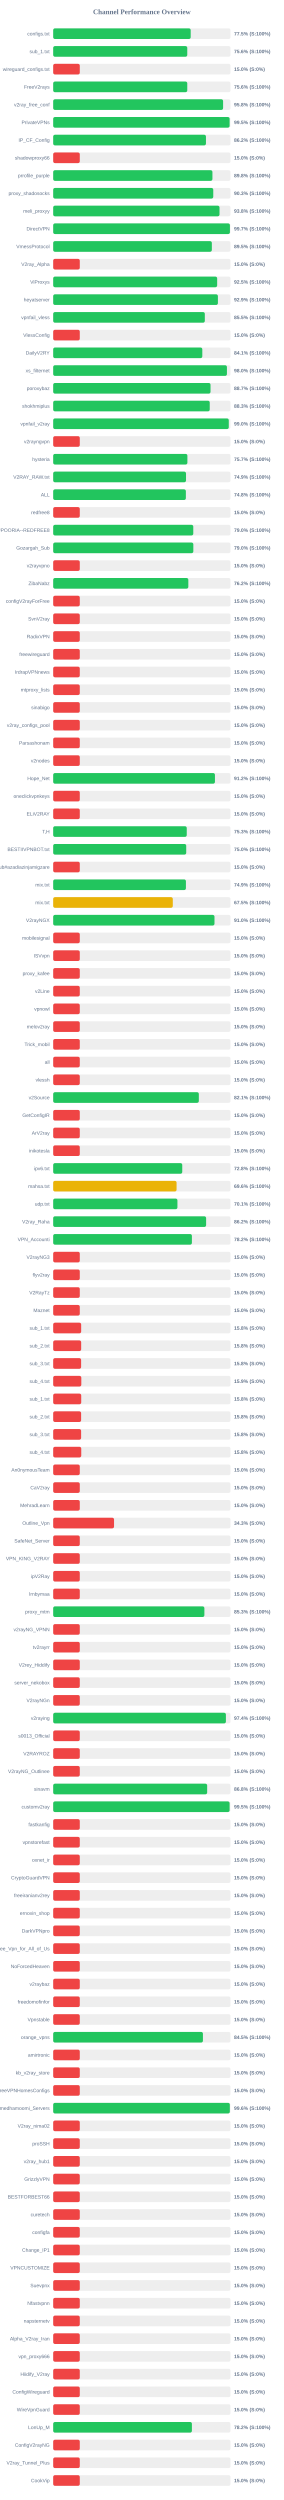
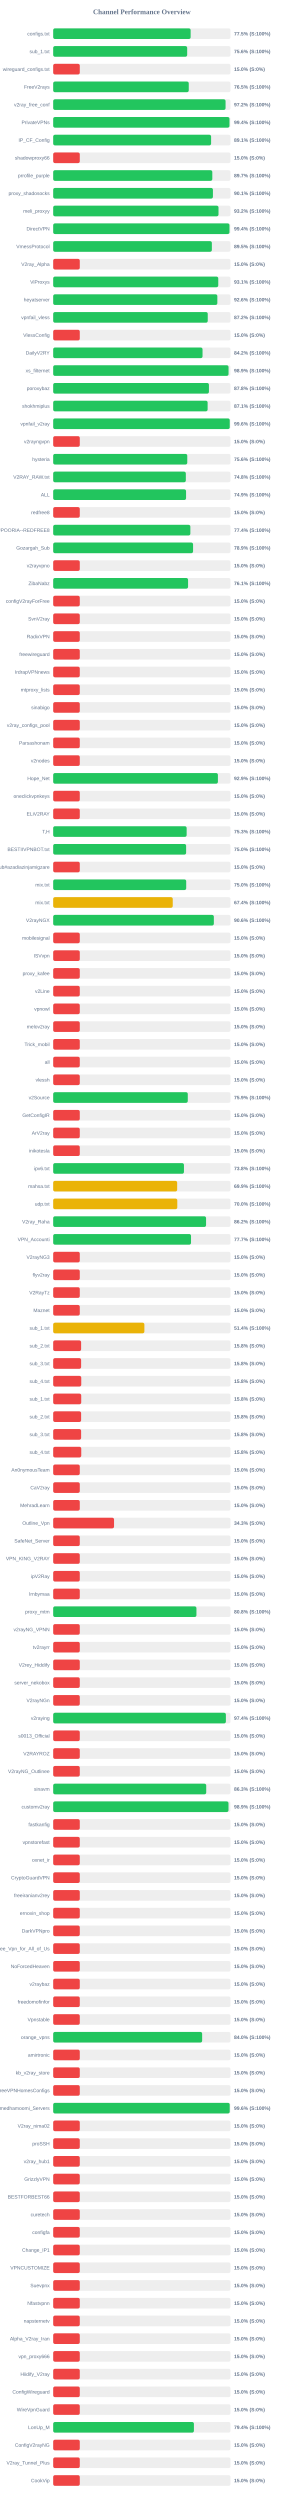
<svg xmlns="http://www.w3.org/2000/svg" width="800" height="7050" version="1.1">
  <style>
        .row { font: 14px Arial; fill: #64748b; }
        .score { font: bold 14px Arial; fill: #64748b; }
    </style>
  <text x="400" y="40" text-anchor="middle" font-size="20px" font-weight="bold" fill="#64748b">Channel Performance Overview</text>
  <rect x="150" y="80" width="500" height="30" fill="#eee" rx="5" />
-   <rect x="150" y="80" width="387.75" height="30" fill="#22c55e" rx="5" />
+   <rect x="150" y="80" width="387.6" height="30" fill="#22c55e" rx="5" />
  <text x="140" y="100" text-anchor="end" class="row">configs.txt</text>
  <text x="660" y="100" text-anchor="start" class="score">77.5% (S:100%)</text>
  <rect x="150" y="130" width="500" height="30" fill="#eee" rx="5" />
-   <rect x="150" y="130" width="378.1" height="30" fill="#22c55e" rx="5" />
+   <rect x="150" y="130" width="377.85" height="30" fill="#22c55e" rx="5" />
  <text x="140" y="150" text-anchor="end" class="row">sub_1.txt</text>
  <text x="660" y="150" text-anchor="start" class="score">75.6% (S:100%)</text>
  <rect x="150" y="180" width="500" height="30" fill="#eee" rx="5" />
  <rect x="150" y="180" width="75.0" height="30" fill="#ef4444" rx="5" />
  <text x="140" y="200" text-anchor="end" class="row">wireguard_configs.txt</text>
  <text x="660" y="200" text-anchor="start" class="score">15.0% (S:0%)</text>
  <rect x="150" y="230" width="500" height="30" fill="#eee" rx="5" />
-   <rect x="150" y="230" width="378.1" height="30" fill="#22c55e" rx="5" />
+   <rect x="150" y="230" width="382.3" height="30" fill="#22c55e" rx="5" />
  <text x="140" y="250" text-anchor="end" class="row">FreeV2rays</text>
-   <text x="660" y="250" text-anchor="start" class="score">75.6% (S:100%)</text>
+   <text x="660" y="250" text-anchor="start" class="score">76.5% (S:100%)</text>
  <rect x="150" y="280" width="500" height="30" fill="#eee" rx="5" />
-   <rect x="150" y="280" width="479.15" height="30" fill="#22c55e" rx="5" />
+   <rect x="150" y="280" width="486.1" height="30" fill="#22c55e" rx="5" />
  <text x="140" y="300" text-anchor="end" class="row">v2ray_free_conf</text>
-   <text x="660" y="300" text-anchor="start" class="score">95.8% (S:100%)</text>
+   <text x="660" y="300" text-anchor="start" class="score">97.2% (S:100%)</text>
  <rect x="150" y="330" width="500" height="30" fill="#eee" rx="5" />
-   <rect x="150" y="330" width="497.5" height="30" fill="#22c55e" rx="5" />
+   <rect x="150" y="330" width="497.1" height="30" fill="#22c55e" rx="5" />
  <text x="140" y="350" text-anchor="end" class="row">PrivateVPNs</text>
-   <text x="660" y="350" text-anchor="start" class="score">99.5% (S:100%)</text>
+   <text x="660" y="350" text-anchor="start" class="score">99.4% (S:100%)</text>
  <rect x="150" y="380" width="500" height="30" fill="#eee" rx="5" />
-   <rect x="150" y="380" width="430.8" height="30" fill="#22c55e" rx="5" />
+   <rect x="150" y="380" width="445.3" height="30" fill="#22c55e" rx="5" />
  <text x="140" y="400" text-anchor="end" class="row">IP_CF_Config</text>
-   <text x="660" y="400" text-anchor="start" class="score">86.2% (S:100%)</text>
+   <text x="660" y="400" text-anchor="start" class="score">89.1% (S:100%)</text>
  <rect x="150" y="430" width="500" height="30" fill="#eee" rx="5" />
  <rect x="150" y="430" width="75.0" height="30" fill="#ef4444" rx="5" />
  <text x="140" y="450" text-anchor="end" class="row">shadowproxy66</text>
  <text x="660" y="450" text-anchor="start" class="score">15.0% (S:0%)</text>
  <rect x="150" y="480" width="500" height="30" fill="#eee" rx="5" />
-   <rect x="150" y="480" width="449.05" height="30" fill="#22c55e" rx="5" />
+   <rect x="150" y="480" width="448.7" height="30" fill="#22c55e" rx="5" />
  <text x="140" y="500" text-anchor="end" class="row">prrofile_purple</text>
-   <text x="660" y="500" text-anchor="start" class="score">89.8% (S:100%)</text>
+   <text x="660" y="500" text-anchor="start" class="score">89.7% (S:100%)</text>
  <rect x="150" y="530" width="500" height="30" fill="#eee" rx="5" />
-   <rect x="150" y="530" width="451.4" height="30" fill="#22c55e" rx="5" />
+   <rect x="150" y="530" width="450.45" height="30" fill="#22c55e" rx="5" />
  <text x="140" y="550" text-anchor="end" class="row">proxy_shadosocks</text>
-   <text x="660" y="550" text-anchor="start" class="score">90.3% (S:100%)</text>
+   <text x="660" y="550" text-anchor="start" class="score">90.1% (S:100%)</text>
  <rect x="150" y="580" width="500" height="30" fill="#eee" rx="5" />
-   <rect x="150" y="580" width="469.05" height="30" fill="#22c55e" rx="5" />
+   <rect x="150" y="580" width="466.2" height="30" fill="#22c55e" rx="5" />
  <text x="140" y="600" text-anchor="end" class="row">meli_proxyy</text>
-   <text x="660" y="600" text-anchor="start" class="score">93.8% (S:100%)</text>
+   <text x="660" y="600" text-anchor="start" class="score">93.2% (S:100%)</text>
  <rect x="150" y="630" width="500" height="30" fill="#eee" rx="5" />
-   <rect x="150" y="630" width="498.4" height="30" fill="#22c55e" rx="5" />
+   <rect x="150" y="630" width="497.1" height="30" fill="#22c55e" rx="5" />
  <text x="140" y="650" text-anchor="end" class="row">DirectVPN</text>
-   <text x="660" y="650" text-anchor="start" class="score">99.7% (S:100%)</text>
+   <text x="660" y="650" text-anchor="start" class="score">99.4% (S:100%)</text>
  <rect x="150" y="680" width="500" height="30" fill="#eee" rx="5" />
-   <rect x="150" y="680" width="447.4" height="30" fill="#22c55e" rx="5" />
+   <rect x="150" y="680" width="447.45" height="30" fill="#22c55e" rx="5" />
  <text x="140" y="700" text-anchor="end" class="row">VmessProtocol</text>
  <text x="660" y="700" text-anchor="start" class="score">89.5% (S:100%)</text>
  <rect x="150" y="730" width="500" height="30" fill="#eee" rx="5" />
  <rect x="150" y="730" width="75.0" height="30" fill="#ef4444" rx="5" />
  <text x="140" y="750" text-anchor="end" class="row">V2ray_Alpha</text>
  <text x="660" y="750" text-anchor="start" class="score">15.0% (S:0%)</text>
  <rect x="150" y="780" width="500" height="30" fill="#eee" rx="5" />
-   <rect x="150" y="780" width="462.4" height="30" fill="#22c55e" rx="5" />
+   <rect x="150" y="780" width="465.5" height="30" fill="#22c55e" rx="5" />
  <text x="140" y="800" text-anchor="end" class="row">ViProxys</text>
-   <text x="660" y="800" text-anchor="start" class="score">92.5% (S:100%)</text>
+   <text x="660" y="800" text-anchor="start" class="score">93.1% (S:100%)</text>
  <rect x="150" y="830" width="500" height="30" fill="#eee" rx="5" />
-   <rect x="150" y="830" width="464.5" height="30" fill="#22c55e" rx="5" />
+   <rect x="150" y="830" width="462.9" height="30" fill="#22c55e" rx="5" />
  <text x="140" y="850" text-anchor="end" class="row">heyatserver</text>
-   <text x="660" y="850" text-anchor="start" class="score">92.9% (S:100%)</text>
+   <text x="660" y="850" text-anchor="start" class="score">92.6% (S:100%)</text>
  <rect x="150" y="880" width="500" height="30" fill="#eee" rx="5" />
-   <rect x="150" y="880" width="427.6" height="30" fill="#22c55e" rx="5" />
+   <rect x="150" y="880" width="435.85" height="30" fill="#22c55e" rx="5" />
  <text x="140" y="900" text-anchor="end" class="row">vpnfail_vless</text>
-   <text x="660" y="900" text-anchor="start" class="score">85.5% (S:100%)</text>
+   <text x="660" y="900" text-anchor="start" class="score">87.2% (S:100%)</text>
  <rect x="150" y="930" width="500" height="30" fill="#eee" rx="5" />
  <rect x="150" y="930" width="75.0" height="30" fill="#ef4444" rx="5" />
  <text x="140" y="950" text-anchor="end" class="row">VlessConfig</text>
  <text x="660" y="950" text-anchor="start" class="score">15.0% (S:0%)</text>
  <rect x="150" y="980" width="500" height="30" fill="#eee" rx="5" />
-   <rect x="150" y="980" width="420.5" height="30" fill="#22c55e" rx="5" />
+   <rect x="150" y="980" width="421.15" height="30" fill="#22c55e" rx="5" />
  <text x="140" y="1000" text-anchor="end" class="row">DailyV2RY</text>
-   <text x="660" y="1000" text-anchor="start" class="score">84.1% (S:100%)</text>
+   <text x="660" y="1000" text-anchor="start" class="score">84.2% (S:100%)</text>
  <rect x="150" y="1030" width="500" height="30" fill="#eee" rx="5" />
-   <rect x="150" y="1030" width="489.95" height="30" fill="#22c55e" rx="5" />
+   <rect x="150" y="1030" width="494.5" height="30" fill="#22c55e" rx="5" />
  <text x="140" y="1050" text-anchor="end" class="row">xs_filternet</text>
-   <text x="660" y="1050" text-anchor="start" class="score">98.0% (S:100%)</text>
+   <text x="660" y="1050" text-anchor="start" class="score">98.9% (S:100%)</text>
  <rect x="150" y="1080" width="500" height="30" fill="#eee" rx="5" />
-   <rect x="150" y="1080" width="443.7" height="30" fill="#22c55e" rx="5" />
+   <rect x="150" y="1080" width="439.2" height="30" fill="#22c55e" rx="5" />
  <text x="140" y="1100" text-anchor="end" class="row">poroxybaz</text>
-   <text x="660" y="1100" text-anchor="start" class="score">88.7% (S:100%)</text>
+   <text x="660" y="1100" text-anchor="start" class="score">87.8% (S:100%)</text>
  <rect x="150" y="1130" width="500" height="30" fill="#eee" rx="5" />
-   <rect x="150" y="1130" width="441.45" height="30" fill="#22c55e" rx="5" />
+   <rect x="150" y="1130" width="435.5" height="30" fill="#22c55e" rx="5" />
  <text x="140" y="1150" text-anchor="end" class="row">shokhmiplus</text>
-   <text x="660" y="1150" text-anchor="start" class="score">88.3% (S:100%)</text>
+   <text x="660" y="1150" text-anchor="start" class="score">87.1% (S:100%)</text>
  <rect x="150" y="1180" width="500" height="30" fill="#eee" rx="5" />
-   <rect x="150" y="1180" width="495.15" height="30" fill="#22c55e" rx="5" />
+   <rect x="150" y="1180" width="497.9" height="30" fill="#22c55e" rx="5" />
  <text x="140" y="1200" text-anchor="end" class="row">vpnfail_v2ray</text>
-   <text x="660" y="1200" text-anchor="start" class="score">99.0% (S:100%)</text>
+   <text x="660" y="1200" text-anchor="start" class="score">99.6% (S:100%)</text>
  <rect x="150" y="1230" width="500" height="30" fill="#eee" rx="5" />
  <rect x="150" y="1230" width="75.0" height="30" fill="#ef4444" rx="5" />
  <text x="140" y="1250" text-anchor="end" class="row">v2rayngvpn</text>
  <text x="660" y="1250" text-anchor="start" class="score">15.0% (S:0%)</text>
  <rect x="150" y="1280" width="500" height="30" fill="#eee" rx="5" />
-   <rect x="150" y="1280" width="378.45" height="30" fill="#22c55e" rx="5" />
+   <rect x="150" y="1280" width="378.1" height="30" fill="#22c55e" rx="5" />
  <text x="140" y="1300" text-anchor="end" class="row">hysteria</text>
-   <text x="660" y="1300" text-anchor="start" class="score">75.7% (S:100%)</text>
+   <text x="660" y="1300" text-anchor="start" class="score">75.6% (S:100%)</text>
  <rect x="150" y="1330" width="500" height="30" fill="#eee" rx="5" />
-   <rect x="150" y="1330" width="374.55" height="30" fill="#22c55e" rx="5" />
+   <rect x="150" y="1330" width="374.05" height="30" fill="#22c55e" rx="5" />
  <text x="140" y="1350" text-anchor="end" class="row">V2RAY_RAW.txt</text>
-   <text x="660" y="1350" text-anchor="start" class="score">74.9% (S:100%)</text>
+   <text x="660" y="1350" text-anchor="start" class="score">74.8% (S:100%)</text>
  <rect x="150" y="1380" width="500" height="30" fill="#eee" rx="5" />
-   <rect x="150" y="1380" width="374.15" height="30" fill="#22c55e" rx="5" />
+   <rect x="150" y="1380" width="374.7" height="30" fill="#22c55e" rx="5" />
  <text x="140" y="1400" text-anchor="end" class="row">ALL</text>
-   <text x="660" y="1400" text-anchor="start" class="score">74.8% (S:100%)</text>
+   <text x="660" y="1400" text-anchor="start" class="score">74.9% (S:100%)</text>
  <rect x="150" y="1430" width="500" height="30" fill="#eee" rx="5" />
  <rect x="150" y="1430" width="75.0" height="30" fill="#ef4444" rx="5" />
  <text x="140" y="1450" text-anchor="end" class="row">redfree8</text>
  <text x="660" y="1450" text-anchor="start" class="score">15.0% (S:0%)</text>
  <rect x="150" y="1480" width="500" height="30" fill="#eee" rx="5" />
-   <rect x="150" y="1480" width="395.05" height="30" fill="#22c55e" rx="5" />
+   <rect x="150" y="1480" width="386.8" height="30" fill="#22c55e" rx="5" />
  <text x="140" y="1500" text-anchor="end" class="row">POORIA--REDFREE8.txt#POORIA--REDFREE8</text>
-   <text x="660" y="1500" text-anchor="start" class="score">79.0% (S:100%)</text>
+   <text x="660" y="1500" text-anchor="start" class="score">77.4% (S:100%)</text>
  <rect x="150" y="1530" width="500" height="30" fill="#eee" rx="5" />
-   <rect x="150" y="1530" width="395.2" height="30" fill="#22c55e" rx="5" />
+   <rect x="150" y="1530" width="394.45" height="30" fill="#22c55e" rx="5" />
  <text x="140" y="1550" text-anchor="end" class="row">Gozargah_Sub</text>
-   <text x="660" y="1550" text-anchor="start" class="score">79.0% (S:100%)</text>
+   <text x="660" y="1550" text-anchor="start" class="score">78.9% (S:100%)</text>
  <rect x="150" y="1580" width="500" height="30" fill="#eee" rx="5" />
  <rect x="150" y="1580" width="75.0" height="30" fill="#ef4444" rx="5" />
  <text x="140" y="1600" text-anchor="end" class="row">v2rayvpno</text>
  <text x="660" y="1600" text-anchor="start" class="score">15.0% (S:0%)</text>
  <rect x="150" y="1630" width="500" height="30" fill="#eee" rx="5" />
-   <rect x="150" y="1630" width="381.1" height="30" fill="#22c55e" rx="5" />
+   <rect x="150" y="1630" width="380.35" height="30" fill="#22c55e" rx="5" />
  <text x="140" y="1650" text-anchor="end" class="row">ZibaNabz</text>
-   <text x="660" y="1650" text-anchor="start" class="score">76.2% (S:100%)</text>
+   <text x="660" y="1650" text-anchor="start" class="score">76.1% (S:100%)</text>
  <rect x="150" y="1680" width="500" height="30" fill="#eee" rx="5" />
  <rect x="150" y="1680" width="75.0" height="30" fill="#ef4444" rx="5" />
  <text x="140" y="1700" text-anchor="end" class="row">configV2rayForFree</text>
  <text x="660" y="1700" text-anchor="start" class="score">15.0% (S:0%)</text>
  <rect x="150" y="1730" width="500" height="30" fill="#eee" rx="5" />
  <rect x="150" y="1730" width="75.0" height="30" fill="#ef4444" rx="5" />
  <text x="140" y="1750" text-anchor="end" class="row">SvnV2ray</text>
  <text x="660" y="1750" text-anchor="start" class="score">15.0% (S:0%)</text>
  <rect x="150" y="1780" width="500" height="30" fill="#eee" rx="5" />
  <rect x="150" y="1780" width="75.0" height="30" fill="#ef4444" rx="5" />
  <text x="140" y="1800" text-anchor="end" class="row">RadixVPN</text>
  <text x="660" y="1800" text-anchor="start" class="score">15.0% (S:0%)</text>
  <rect x="150" y="1830" width="500" height="30" fill="#eee" rx="5" />
  <rect x="150" y="1830" width="75.0" height="30" fill="#ef4444" rx="5" />
  <text x="140" y="1850" text-anchor="end" class="row">freewireguard</text>
  <text x="660" y="1850" text-anchor="start" class="score">15.0% (S:0%)</text>
  <rect x="150" y="1880" width="500" height="30" fill="#eee" rx="5" />
  <rect x="150" y="1880" width="75.0" height="30" fill="#ef4444" rx="5" />
  <text x="140" y="1900" text-anchor="end" class="row">IrdrapVPNnews</text>
  <text x="660" y="1900" text-anchor="start" class="score">15.0% (S:0%)</text>
  <rect x="150" y="1930" width="500" height="30" fill="#eee" rx="5" />
  <rect x="150" y="1930" width="75.0" height="30" fill="#ef4444" rx="5" />
  <text x="140" y="1950" text-anchor="end" class="row">mtproxy_lists</text>
  <text x="660" y="1950" text-anchor="start" class="score">15.0% (S:0%)</text>
  <rect x="150" y="1980" width="500" height="30" fill="#eee" rx="5" />
  <rect x="150" y="1980" width="75.0" height="30" fill="#ef4444" rx="5" />
  <text x="140" y="2000" text-anchor="end" class="row">sinabigo</text>
  <text x="660" y="2000" text-anchor="start" class="score">15.0% (S:0%)</text>
  <rect x="150" y="2030" width="500" height="30" fill="#eee" rx="5" />
  <rect x="150" y="2030" width="75.0" height="30" fill="#ef4444" rx="5" />
  <text x="140" y="2050" text-anchor="end" class="row">v2ray_configs_pool</text>
  <text x="660" y="2050" text-anchor="start" class="score">15.0% (S:0%)</text>
  <rect x="150" y="2080" width="500" height="30" fill="#eee" rx="5" />
  <rect x="150" y="2080" width="75.0" height="30" fill="#ef4444" rx="5" />
  <text x="140" y="2100" text-anchor="end" class="row">Parsashonam</text>
  <text x="660" y="2100" text-anchor="start" class="score">15.0% (S:0%)</text>
  <rect x="150" y="2130" width="500" height="30" fill="#eee" rx="5" />
  <rect x="150" y="2130" width="75.0" height="30" fill="#ef4444" rx="5" />
  <text x="140" y="2150" text-anchor="end" class="row">v2nodes</text>
  <text x="660" y="2150" text-anchor="start" class="score">15.0% (S:0%)</text>
  <rect x="150" y="2180" width="500" height="30" fill="#eee" rx="5" />
-   <rect x="150" y="2180" width="456.15" height="30" fill="#22c55e" rx="5" />
+   <rect x="150" y="2180" width="464.5" height="30" fill="#22c55e" rx="5" />
  <text x="140" y="2200" text-anchor="end" class="row">Hope_Net</text>
-   <text x="660" y="2200" text-anchor="start" class="score">91.2% (S:100%)</text>
+   <text x="660" y="2200" text-anchor="start" class="score">92.9% (S:100%)</text>
  <rect x="150" y="2230" width="500" height="30" fill="#eee" rx="5" />
  <rect x="150" y="2230" width="75.0" height="30" fill="#ef4444" rx="5" />
  <text x="140" y="2250" text-anchor="end" class="row">oneclickvpnkeys</text>
  <text x="660" y="2250" text-anchor="start" class="score">15.0% (S:0%)</text>
  <rect x="150" y="2280" width="500" height="30" fill="#eee" rx="5" />
  <rect x="150" y="2280" width="75.0" height="30" fill="#ef4444" rx="5" />
  <text x="140" y="2300" text-anchor="end" class="row">ELiV2RAY</text>
  <text x="660" y="2300" text-anchor="start" class="score">15.0% (S:0%)</text>
  <rect x="150" y="2330" width="500" height="30" fill="#eee" rx="5" />
-   <rect x="150" y="2330" width="376.65" height="30" fill="#22c55e" rx="5" />
+   <rect x="150" y="2330" width="376.35" height="30" fill="#22c55e" rx="5" />
  <text x="140" y="2350" text-anchor="end" class="row">T,H</text>
  <text x="660" y="2350" text-anchor="start" class="score">75.3% (S:100%)</text>
  <rect x="150" y="2380" width="500" height="30" fill="#eee" rx="5" />
-   <rect x="150" y="2380" width="375.15" height="30" fill="#22c55e" rx="5" />
+   <rect x="150" y="2380" width="374.85" height="30" fill="#22c55e" rx="5" />
  <text x="140" y="2400" text-anchor="end" class="row">BESTIIVPNBOT.txt</text>
  <text x="660" y="2400" text-anchor="start" class="score">75.0% (S:100%)</text>
  <rect x="150" y="2430" width="500" height="30" fill="#eee" rx="5" />
  <rect x="150" y="2430" width="75.0" height="30" fill="#ef4444" rx="5" />
  <text x="140" y="2450" text-anchor="end" class="row">Sub#azadiazinjamigzare</text>
  <text x="660" y="2450" text-anchor="start" class="score">15.0% (S:0%)</text>
  <rect x="150" y="2480" width="500" height="30" fill="#eee" rx="5" />
-   <rect x="150" y="2480" width="374.3" height="30" fill="#22c55e" rx="5" />
+   <rect x="150" y="2480" width="375.1" height="30" fill="#22c55e" rx="5" />
  <text x="140" y="2500" text-anchor="end" class="row">mix.txt</text>
-   <text x="660" y="2500" text-anchor="start" class="score">74.9% (S:100%)</text>
+   <text x="660" y="2500" text-anchor="start" class="score">75.0% (S:100%)</text>
  <rect x="150" y="2530" width="500" height="30" fill="#eee" rx="5" />
-   <rect x="150" y="2530" width="337.3" height="30" fill="#eab308" rx="5" />
+   <rect x="150" y="2530" width="337.15" height="30" fill="#eab308" rx="5" />
  <text x="140" y="2550" text-anchor="end" class="row">mix.txt</text>
-   <text x="660" y="2550" text-anchor="start" class="score">67.5% (S:100%)</text>
+   <text x="660" y="2550" text-anchor="start" class="score">67.4% (S:100%)</text>
  <rect x="150" y="2580" width="500" height="30" fill="#eee" rx="5" />
-   <rect x="150" y="2580" width="454.85" height="30" fill="#22c55e" rx="5" />
+   <rect x="150" y="2580" width="453.05" height="30" fill="#22c55e" rx="5" />
  <text x="140" y="2600" text-anchor="end" class="row">V2rayNGX</text>
-   <text x="660" y="2600" text-anchor="start" class="score">91.0% (S:100%)</text>
+   <text x="660" y="2600" text-anchor="start" class="score">90.6% (S:100%)</text>
  <rect x="150" y="2630" width="500" height="30" fill="#eee" rx="5" />
  <rect x="150" y="2630" width="75.0" height="30" fill="#ef4444" rx="5" />
  <text x="140" y="2650" text-anchor="end" class="row">mobilesignal</text>
  <text x="660" y="2650" text-anchor="start" class="score">15.0% (S:0%)</text>
  <rect x="150" y="2680" width="500" height="30" fill="#eee" rx="5" />
  <rect x="150" y="2680" width="75.0" height="30" fill="#ef4444" rx="5" />
  <text x="140" y="2700" text-anchor="end" class="row">ISVvpn</text>
  <text x="660" y="2700" text-anchor="start" class="score">15.0% (S:0%)</text>
  <rect x="150" y="2730" width="500" height="30" fill="#eee" rx="5" />
  <rect x="150" y="2730" width="75.0" height="30" fill="#ef4444" rx="5" />
  <text x="140" y="2750" text-anchor="end" class="row">proxy_kafee</text>
  <text x="660" y="2750" text-anchor="start" class="score">15.0% (S:0%)</text>
  <rect x="150" y="2780" width="500" height="30" fill="#eee" rx="5" />
  <rect x="150" y="2780" width="75.0" height="30" fill="#ef4444" rx="5" />
  <text x="140" y="2800" text-anchor="end" class="row">v2Line</text>
  <text x="660" y="2800" text-anchor="start" class="score">15.0% (S:0%)</text>
  <rect x="150" y="2830" width="500" height="30" fill="#eee" rx="5" />
  <rect x="150" y="2830" width="75.0" height="30" fill="#ef4444" rx="5" />
  <text x="140" y="2850" text-anchor="end" class="row">vpnowl</text>
  <text x="660" y="2850" text-anchor="start" class="score">15.0% (S:0%)</text>
  <rect x="150" y="2880" width="500" height="30" fill="#eee" rx="5" />
  <rect x="150" y="2880" width="75.0" height="30" fill="#ef4444" rx="5" />
  <text x="140" y="2900" text-anchor="end" class="row">melov2ray</text>
  <text x="660" y="2900" text-anchor="start" class="score">15.0% (S:0%)</text>
  <rect x="150" y="2930" width="500" height="30" fill="#eee" rx="5" />
  <rect x="150" y="2930" width="75.0" height="30" fill="#ef4444" rx="5" />
  <text x="140" y="2950" text-anchor="end" class="row">Trick_mobil</text>
  <text x="660" y="2950" text-anchor="start" class="score">15.0% (S:0%)</text>
  <rect x="150" y="2980" width="500" height="30" fill="#eee" rx="5" />
  <rect x="150" y="2980" width="75.0" height="30" fill="#ef4444" rx="5" />
  <text x="140" y="3000" text-anchor="end" class="row">all</text>
  <text x="660" y="3000" text-anchor="start" class="score">15.0% (S:0%)</text>
  <rect x="150" y="3030" width="500" height="30" fill="#eee" rx="5" />
  <rect x="150" y="3030" width="75.0" height="30" fill="#ef4444" rx="5" />
  <text x="140" y="3050" text-anchor="end" class="row">vlessh</text>
  <text x="660" y="3050" text-anchor="start" class="score">15.0% (S:0%)</text>
  <rect x="150" y="3080" width="500" height="30" fill="#eee" rx="5" />
-   <rect x="150" y="3080" width="410.7" height="30" fill="#22c55e" rx="5" />
+   <rect x="150" y="3080" width="379.55" height="30" fill="#22c55e" rx="5" />
  <text x="140" y="3100" text-anchor="end" class="row">v2Source</text>
-   <text x="660" y="3100" text-anchor="start" class="score">82.1% (S:100%)</text>
+   <text x="660" y="3100" text-anchor="start" class="score">75.9% (S:100%)</text>
  <rect x="150" y="3130" width="500" height="30" fill="#eee" rx="5" />
  <rect x="150" y="3130" width="75.0" height="30" fill="#ef4444" rx="5" />
  <text x="140" y="3150" text-anchor="end" class="row">GetConfigIR</text>
  <text x="660" y="3150" text-anchor="start" class="score">15.0% (S:0%)</text>
  <rect x="150" y="3180" width="500" height="30" fill="#eee" rx="5" />
  <rect x="150" y="3180" width="75.0" height="30" fill="#ef4444" rx="5" />
  <text x="140" y="3200" text-anchor="end" class="row">ArV2ray</text>
  <text x="660" y="3200" text-anchor="start" class="score">15.0% (S:0%)</text>
  <rect x="150" y="3230" width="500" height="30" fill="#eee" rx="5" />
  <rect x="150" y="3230" width="75.0" height="30" fill="#ef4444" rx="5" />
  <text x="140" y="3250" text-anchor="end" class="row">inikotesla</text>
  <text x="660" y="3250" text-anchor="start" class="score">15.0% (S:0%)</text>
  <rect x="150" y="3280" width="500" height="30" fill="#eee" rx="5" />
-   <rect x="150" y="3280" width="363.95" height="30" fill="#22c55e" rx="5" />
+   <rect x="150" y="3280" width="368.75" height="30" fill="#22c55e" rx="5" />
  <text x="140" y="3300" text-anchor="end" class="row">ipv6.txt</text>
-   <text x="660" y="3300" text-anchor="start" class="score">72.8% (S:100%)</text>
+   <text x="660" y="3300" text-anchor="start" class="score">73.8% (S:100%)</text>
  <rect x="150" y="3330" width="500" height="30" fill="#eee" rx="5" />
-   <rect x="150" y="3330" width="347.95" height="30" fill="#eab308" rx="5" />
+   <rect x="150" y="3330" width="349.6" height="30" fill="#eab308" rx="5" />
  <text x="140" y="3350" text-anchor="end" class="row">mahsa.txt</text>
-   <text x="660" y="3350" text-anchor="start" class="score">69.6% (S:100%)</text>
+   <text x="660" y="3350" text-anchor="start" class="score">69.9% (S:100%)</text>
  <rect x="150" y="3380" width="500" height="30" fill="#eee" rx="5" />
-   <rect x="150" y="3380" width="350.35" height="30" fill="#22c55e" rx="5" />
+   <rect x="150" y="3380" width="349.95" height="30" fill="#eab308" rx="5" />
  <text x="140" y="3400" text-anchor="end" class="row">udp.txt</text>
-   <text x="660" y="3400" text-anchor="start" class="score">70.1% (S:100%)</text>
+   <text x="660" y="3400" text-anchor="start" class="score">70.0% (S:100%)</text>
  <rect x="150" y="3430" width="500" height="30" fill="#eee" rx="5" />
-   <rect x="150" y="3430" width="431.25" height="30" fill="#22c55e" rx="5" />
+   <rect x="150" y="3430" width="431.1" height="30" fill="#22c55e" rx="5" />
  <text x="140" y="3450" text-anchor="end" class="row">V2ray_Raha</text>
  <text x="660" y="3450" text-anchor="start" class="score">86.2% (S:100%)</text>
  <rect x="150" y="3480" width="500" height="30" fill="#eee" rx="5" />
-   <rect x="150" y="3480" width="391.15" height="30" fill="#22c55e" rx="5" />
+   <rect x="150" y="3480" width="388.65" height="30" fill="#22c55e" rx="5" />
  <text x="140" y="3500" text-anchor="end" class="row">VPN_Accounti</text>
-   <text x="660" y="3500" text-anchor="start" class="score">78.2% (S:100%)</text>
+   <text x="660" y="3500" text-anchor="start" class="score">77.7% (S:100%)</text>
  <rect x="150" y="3530" width="500" height="30" fill="#eee" rx="5" />
  <rect x="150" y="3530" width="75.0" height="30" fill="#ef4444" rx="5" />
  <text x="140" y="3550" text-anchor="end" class="row">V2rayNG3</text>
  <text x="660" y="3550" text-anchor="start" class="score">15.0% (S:0%)</text>
  <rect x="150" y="3580" width="500" height="30" fill="#eee" rx="5" />
  <rect x="150" y="3580" width="75.0" height="30" fill="#ef4444" rx="5" />
  <text x="140" y="3600" text-anchor="end" class="row">flyv2ray</text>
  <text x="660" y="3600" text-anchor="start" class="score">15.0% (S:0%)</text>
  <rect x="150" y="3630" width="500" height="30" fill="#eee" rx="5" />
  <rect x="150" y="3630" width="75.0" height="30" fill="#ef4444" rx="5" />
  <text x="140" y="3650" text-anchor="end" class="row">V2RayTz</text>
  <text x="660" y="3650" text-anchor="start" class="score">15.0% (S:0%)</text>
  <rect x="150" y="3680" width="500" height="30" fill="#eee" rx="5" />
  <rect x="150" y="3680" width="75.0" height="30" fill="#ef4444" rx="5" />
  <text x="140" y="3700" text-anchor="end" class="row">Maznet</text>
  <text x="660" y="3700" text-anchor="start" class="score">15.0% (S:0%)</text>
  <rect x="150" y="3730" width="500" height="30" fill="#eee" rx="5" />
-   <rect x="150" y="3730" width="78.9" height="30" fill="#ef4444" rx="5" />
+   <rect x="150" y="3730" width="257.15" height="30" fill="#eab308" rx="5" />
  <text x="140" y="3750" text-anchor="end" class="row">sub_1.txt</text>
-   <text x="660" y="3750" text-anchor="start" class="score">15.8% (S:0%)</text>
+   <text x="660" y="3750" text-anchor="start" class="score">51.4% (S:100%)</text>
  <rect x="150" y="3780" width="500" height="30" fill="#eee" rx="5" />
-   <rect x="150" y="3780" width="78.9" height="30" fill="#ef4444" rx="5" />
+   <rect x="150" y="3780" width="78.75" height="30" fill="#ef4444" rx="5" />
  <text x="140" y="3800" text-anchor="end" class="row">sub_2.txt</text>
  <text x="660" y="3800" text-anchor="start" class="score">15.8% (S:0%)</text>
  <rect x="150" y="3830" width="500" height="30" fill="#eee" rx="5" />
  <rect x="150" y="3830" width="78.75" height="30" fill="#ef4444" rx="5" />
  <text x="140" y="3850" text-anchor="end" class="row">sub_3.txt</text>
  <text x="660" y="3850" text-anchor="start" class="score">15.8% (S:0%)</text>
  <rect x="150" y="3880" width="500" height="30" fill="#eee" rx="5" />
-   <rect x="150" y="3880" width="79.3" height="30" fill="#ef4444" rx="5" />
+   <rect x="150" y="3880" width="79.15" height="30" fill="#ef4444" rx="5" />
  <text x="140" y="3900" text-anchor="end" class="row">sub_4.txt</text>
-   <text x="660" y="3900" text-anchor="start" class="score">15.9% (S:0%)</text>
+   <text x="660" y="3900" text-anchor="start" class="score">15.8% (S:0%)</text>
  <rect x="150" y="3930" width="500" height="30" fill="#eee" rx="5" />
  <rect x="150" y="3930" width="79.05" height="30" fill="#ef4444" rx="5" />
  <text x="140" y="3950" text-anchor="end" class="row">sub_1.txt</text>
  <text x="660" y="3950" text-anchor="start" class="score">15.8% (S:0%)</text>
  <rect x="150" y="3980" width="500" height="30" fill="#eee" rx="5" />
  <rect x="150" y="3980" width="78.75" height="30" fill="#ef4444" rx="5" />
  <text x="140" y="4000" text-anchor="end" class="row">sub_2.txt</text>
  <text x="660" y="4000" text-anchor="start" class="score">15.8% (S:0%)</text>
  <rect x="150" y="4030" width="500" height="30" fill="#eee" rx="5" />
  <rect x="150" y="4030" width="78.75" height="30" fill="#ef4444" rx="5" />
  <text x="140" y="4050" text-anchor="end" class="row">sub_3.txt</text>
  <text x="660" y="4050" text-anchor="start" class="score">15.8% (S:0%)</text>
  <rect x="150" y="4080" width="500" height="30" fill="#eee" rx="5" />
  <rect x="150" y="4080" width="79.15" height="30" fill="#ef4444" rx="5" />
  <text x="140" y="4100" text-anchor="end" class="row">sub_4.txt</text>
  <text x="660" y="4100" text-anchor="start" class="score">15.8% (S:0%)</text>
  <rect x="150" y="4130" width="500" height="30" fill="#eee" rx="5" />
  <rect x="150" y="4130" width="75.0" height="30" fill="#ef4444" rx="5" />
  <text x="140" y="4150" text-anchor="end" class="row">An0nymousTeam</text>
  <text x="660" y="4150" text-anchor="start" class="score">15.0% (S:0%)</text>
  <rect x="150" y="4180" width="500" height="30" fill="#eee" rx="5" />
  <rect x="150" y="4180" width="75.0" height="30" fill="#ef4444" rx="5" />
  <text x="140" y="4200" text-anchor="end" class="row">CaV2ray</text>
  <text x="660" y="4200" text-anchor="start" class="score">15.0% (S:0%)</text>
  <rect x="150" y="4230" width="500" height="30" fill="#eee" rx="5" />
  <rect x="150" y="4230" width="75.0" height="30" fill="#ef4444" rx="5" />
  <text x="140" y="4250" text-anchor="end" class="row">MehradLearn</text>
  <text x="660" y="4250" text-anchor="start" class="score">15.0% (S:0%)</text>
  <rect x="150" y="4280" width="500" height="30" fill="#eee" rx="5" />
  <rect x="150" y="4280" width="171.6" height="30" fill="#ef4444" rx="5" />
  <text x="140" y="4300" text-anchor="end" class="row">Outline_Vpn</text>
  <text x="660" y="4300" text-anchor="start" class="score">34.3% (S:0%)</text>
  <rect x="150" y="4330" width="500" height="30" fill="#eee" rx="5" />
  <rect x="150" y="4330" width="75.0" height="30" fill="#ef4444" rx="5" />
  <text x="140" y="4350" text-anchor="end" class="row">SafeNet_Server</text>
  <text x="660" y="4350" text-anchor="start" class="score">15.0% (S:0%)</text>
  <rect x="150" y="4380" width="500" height="30" fill="#eee" rx="5" />
  <rect x="150" y="4380" width="75.0" height="30" fill="#ef4444" rx="5" />
  <text x="140" y="4400" text-anchor="end" class="row">VPN_KING_V2RAY</text>
  <text x="660" y="4400" text-anchor="start" class="score">15.0% (S:0%)</text>
  <rect x="150" y="4430" width="500" height="30" fill="#eee" rx="5" />
  <rect x="150" y="4430" width="75.0" height="30" fill="#ef4444" rx="5" />
  <text x="140" y="4450" text-anchor="end" class="row">ipV2Ray</text>
  <text x="660" y="4450" text-anchor="start" class="score">15.0% (S:0%)</text>
  <rect x="150" y="4480" width="500" height="30" fill="#eee" rx="5" />
  <rect x="150" y="4480" width="75.0" height="30" fill="#ef4444" rx="5" />
  <text x="140" y="4500" text-anchor="end" class="row">lrnbymaa</text>
  <text x="660" y="4500" text-anchor="start" class="score">15.0% (S:0%)</text>
  <rect x="150" y="4530" width="500" height="30" fill="#eee" rx="5" />
-   <rect x="150" y="4530" width="426.35" height="30" fill="#22c55e" rx="5" />
+   <rect x="150" y="4530" width="403.95" height="30" fill="#22c55e" rx="5" />
  <text x="140" y="4550" text-anchor="end" class="row">proxy_mtm</text>
-   <text x="660" y="4550" text-anchor="start" class="score">85.3% (S:100%)</text>
+   <text x="660" y="4550" text-anchor="start" class="score">80.8% (S:100%)</text>
  <rect x="150" y="4580" width="500" height="30" fill="#eee" rx="5" />
  <rect x="150" y="4580" width="75.0" height="30" fill="#ef4444" rx="5" />
  <text x="140" y="4600" text-anchor="end" class="row">v2rayNG_VPNN</text>
  <text x="660" y="4600" text-anchor="start" class="score">15.0% (S:0%)</text>
  <rect x="150" y="4630" width="500" height="30" fill="#eee" rx="5" />
  <rect x="150" y="4630" width="75.0" height="30" fill="#ef4444" rx="5" />
  <text x="140" y="4650" text-anchor="end" class="row">tv2rayrr</text>
  <text x="660" y="4650" text-anchor="start" class="score">15.0% (S:0%)</text>
  <rect x="150" y="4680" width="500" height="30" fill="#eee" rx="5" />
  <rect x="150" y="4680" width="75.0" height="30" fill="#ef4444" rx="5" />
  <text x="140" y="4700" text-anchor="end" class="row">V2rey_Hiddify</text>
  <text x="660" y="4700" text-anchor="start" class="score">15.0% (S:0%)</text>
  <rect x="150" y="4730" width="500" height="30" fill="#eee" rx="5" />
  <rect x="150" y="4730" width="75.0" height="30" fill="#ef4444" rx="5" />
  <text x="140" y="4750" text-anchor="end" class="row">server_nekobox</text>
  <text x="660" y="4750" text-anchor="start" class="score">15.0% (S:0%)</text>
  <rect x="150" y="4780" width="500" height="30" fill="#eee" rx="5" />
  <rect x="150" y="4780" width="75.0" height="30" fill="#ef4444" rx="5" />
  <text x="140" y="4800" text-anchor="end" class="row">V2rayNGn</text>
  <text x="660" y="4800" text-anchor="start" class="score">15.0% (S:0%)</text>
  <rect x="150" y="4830" width="500" height="30" fill="#eee" rx="5" />
-   <rect x="150" y="4830" width="487.05" height="30" fill="#22c55e" rx="5" />
+   <rect x="150" y="4830" width="487.0" height="30" fill="#22c55e" rx="5" />
  <text x="140" y="4850" text-anchor="end" class="row">v2raying</text>
  <text x="660" y="4850" text-anchor="start" class="score">97.4% (S:100%)</text>
  <rect x="150" y="4880" width="500" height="30" fill="#eee" rx="5" />
  <rect x="150" y="4880" width="75.0" height="30" fill="#ef4444" rx="5" />
  <text x="140" y="4900" text-anchor="end" class="row">s0013_Official</text>
  <text x="660" y="4900" text-anchor="start" class="score">15.0% (S:0%)</text>
  <rect x="150" y="4930" width="500" height="30" fill="#eee" rx="5" />
  <rect x="150" y="4930" width="75.0" height="30" fill="#ef4444" rx="5" />
  <text x="140" y="4950" text-anchor="end" class="row">V2RAYROZ</text>
  <text x="660" y="4950" text-anchor="start" class="score">15.0% (S:0%)</text>
  <rect x="150" y="4980" width="500" height="30" fill="#eee" rx="5" />
  <rect x="150" y="4980" width="75.0" height="30" fill="#ef4444" rx="5" />
  <text x="140" y="5000" text-anchor="end" class="row">V2rayNG_Outlinee</text>
  <text x="660" y="5000" text-anchor="start" class="score">15.0% (S:0%)</text>
  <rect x="150" y="5030" width="500" height="30" fill="#eee" rx="5" />
-   <rect x="150" y="5030" width="434.2" height="30" fill="#22c55e" rx="5" />
+   <rect x="150" y="5030" width="431.55" height="30" fill="#22c55e" rx="5" />
  <text x="140" y="5050" text-anchor="end" class="row">sinavm</text>
-   <text x="660" y="5050" text-anchor="start" class="score">86.8% (S:100%)</text>
+   <text x="660" y="5050" text-anchor="start" class="score">86.3% (S:100%)</text>
  <rect x="150" y="5080" width="500" height="30" fill="#eee" rx="5" />
-   <rect x="150" y="5080" width="497.5" height="30" fill="#22c55e" rx="5" />
+   <rect x="150" y="5080" width="494.35" height="30" fill="#22c55e" rx="5" />
  <text x="140" y="5100" text-anchor="end" class="row">customv2ray</text>
-   <text x="660" y="5100" text-anchor="start" class="score">99.5% (S:100%)</text>
+   <text x="660" y="5100" text-anchor="start" class="score">98.9% (S:100%)</text>
  <rect x="150" y="5130" width="500" height="30" fill="#eee" rx="5" />
  <rect x="150" y="5130" width="75.0" height="30" fill="#ef4444" rx="5" />
  <text x="140" y="5150" text-anchor="end" class="row">fastkanfig</text>
  <text x="660" y="5150" text-anchor="start" class="score">15.0% (S:0%)</text>
  <rect x="150" y="5180" width="500" height="30" fill="#eee" rx="5" />
  <rect x="150" y="5180" width="75.0" height="30" fill="#ef4444" rx="5" />
  <text x="140" y="5200" text-anchor="end" class="row">vpnstorefast</text>
  <text x="660" y="5200" text-anchor="start" class="score">15.0% (S:0%)</text>
  <rect x="150" y="5230" width="500" height="30" fill="#eee" rx="5" />
  <rect x="150" y="5230" width="75.0" height="30" fill="#ef4444" rx="5" />
  <text x="140" y="5250" text-anchor="end" class="row">oxnet_ir</text>
  <text x="660" y="5250" text-anchor="start" class="score">15.0% (S:0%)</text>
  <rect x="150" y="5280" width="500" height="30" fill="#eee" rx="5" />
  <rect x="150" y="5280" width="75.0" height="30" fill="#ef4444" rx="5" />
  <text x="140" y="5300" text-anchor="end" class="row">CryptoGuardVPN</text>
  <text x="660" y="5300" text-anchor="start" class="score">15.0% (S:0%)</text>
  <rect x="150" y="5330" width="500" height="30" fill="#eee" rx="5" />
  <rect x="150" y="5330" width="75.0" height="30" fill="#ef4444" rx="5" />
  <text x="140" y="5350" text-anchor="end" class="row">freeiranianv2rey</text>
  <text x="660" y="5350" text-anchor="start" class="score">15.0% (S:0%)</text>
  <rect x="150" y="5380" width="500" height="30" fill="#eee" rx="5" />
  <rect x="150" y="5380" width="75.0" height="30" fill="#ef4444" rx="5" />
  <text x="140" y="5400" text-anchor="end" class="row">ernoxin_shop</text>
  <text x="660" y="5400" text-anchor="start" class="score">15.0% (S:0%)</text>
  <rect x="150" y="5430" width="500" height="30" fill="#eee" rx="5" />
  <rect x="150" y="5430" width="75.0" height="30" fill="#ef4444" rx="5" />
  <text x="140" y="5450" text-anchor="end" class="row">DarkVPNpro</text>
  <text x="660" y="5450" text-anchor="start" class="score">15.0% (S:0%)</text>
  <rect x="150" y="5480" width="500" height="30" fill="#eee" rx="5" />
  <rect x="150" y="5480" width="75.0" height="30" fill="#ef4444" rx="5" />
  <text x="140" y="5500" text-anchor="end" class="row">Free_Vpn_for_All_of_Us</text>
  <text x="660" y="5500" text-anchor="start" class="score">15.0% (S:0%)</text>
  <rect x="150" y="5530" width="500" height="30" fill="#eee" rx="5" />
  <rect x="150" y="5530" width="75.0" height="30" fill="#ef4444" rx="5" />
  <text x="140" y="5550" text-anchor="end" class="row">NoForcedHeaven</text>
  <text x="660" y="5550" text-anchor="start" class="score">15.0% (S:0%)</text>
  <rect x="150" y="5580" width="500" height="30" fill="#eee" rx="5" />
  <rect x="150" y="5580" width="75.0" height="30" fill="#ef4444" rx="5" />
  <text x="140" y="5600" text-anchor="end" class="row">v2raybaz</text>
  <text x="660" y="5600" text-anchor="start" class="score">15.0% (S:0%)</text>
  <rect x="150" y="5630" width="500" height="30" fill="#eee" rx="5" />
  <rect x="150" y="5630" width="75.0" height="30" fill="#ef4444" rx="5" />
  <text x="140" y="5650" text-anchor="end" class="row">freedomofinfor</text>
  <text x="660" y="5650" text-anchor="start" class="score">15.0% (S:0%)</text>
  <rect x="150" y="5680" width="500" height="30" fill="#eee" rx="5" />
  <rect x="150" y="5680" width="75.0" height="30" fill="#ef4444" rx="5" />
  <text x="140" y="5700" text-anchor="end" class="row">Vpnstable</text>
  <text x="660" y="5700" text-anchor="start" class="score">15.0% (S:0%)</text>
  <rect x="150" y="5730" width="500" height="30" fill="#eee" rx="5" />
-   <rect x="150" y="5730" width="422.25" height="30" fill="#22c55e" rx="5" />
+   <rect x="150" y="5730" width="420.05" height="30" fill="#22c55e" rx="5" />
  <text x="140" y="5750" text-anchor="end" class="row">orange_vpns</text>
-   <text x="660" y="5750" text-anchor="start" class="score">84.5% (S:100%)</text>
+   <text x="660" y="5750" text-anchor="start" class="score">84.0% (S:100%)</text>
  <rect x="150" y="5780" width="500" height="30" fill="#eee" rx="5" />
  <rect x="150" y="5780" width="75.0" height="30" fill="#ef4444" rx="5" />
  <text x="140" y="5800" text-anchor="end" class="row">amirtronic</text>
  <text x="660" y="5800" text-anchor="start" class="score">15.0% (S:0%)</text>
  <rect x="150" y="5830" width="500" height="30" fill="#eee" rx="5" />
  <rect x="150" y="5830" width="75.0" height="30" fill="#ef4444" rx="5" />
  <text x="140" y="5850" text-anchor="end" class="row">kb_v2ray_store</text>
  <text x="660" y="5850" text-anchor="start" class="score">15.0% (S:0%)</text>
  <rect x="150" y="5880" width="500" height="30" fill="#eee" rx="5" />
  <rect x="150" y="5880" width="75.0" height="30" fill="#ef4444" rx="5" />
  <text x="140" y="5900" text-anchor="end" class="row">FreeVPNHomesConfigs</text>
  <text x="660" y="5900" text-anchor="start" class="score">15.0% (S:0%)</text>
  <rect x="150" y="5930" width="500" height="30" fill="#eee" rx="5" />
-   <rect x="150" y="5930" width="498.15" height="30" fill="#22c55e" rx="5" />
+   <rect x="150" y="5930" width="497.8" height="30" fill="#22c55e" rx="5" />
  <text x="140" y="5950" text-anchor="end" class="row">Ahmedhamoomi_Servers</text>
  <text x="660" y="5950" text-anchor="start" class="score">99.6% (S:100%)</text>
  <rect x="150" y="5980" width="500" height="30" fill="#eee" rx="5" />
  <rect x="150" y="5980" width="75.0" height="30" fill="#ef4444" rx="5" />
  <text x="140" y="6000" text-anchor="end" class="row">V2ray_nima02</text>
  <text x="660" y="6000" text-anchor="start" class="score">15.0% (S:0%)</text>
  <rect x="150" y="6030" width="500" height="30" fill="#eee" rx="5" />
  <rect x="150" y="6030" width="75.0" height="30" fill="#ef4444" rx="5" />
  <text x="140" y="6050" text-anchor="end" class="row">proSSH</text>
  <text x="660" y="6050" text-anchor="start" class="score">15.0% (S:0%)</text>
  <rect x="150" y="6080" width="500" height="30" fill="#eee" rx="5" />
  <rect x="150" y="6080" width="75.0" height="30" fill="#ef4444" rx="5" />
  <text x="140" y="6100" text-anchor="end" class="row">v2ray_hub1</text>
  <text x="660" y="6100" text-anchor="start" class="score">15.0% (S:0%)</text>
  <rect x="150" y="6130" width="500" height="30" fill="#eee" rx="5" />
  <rect x="150" y="6130" width="75.0" height="30" fill="#ef4444" rx="5" />
  <text x="140" y="6150" text-anchor="end" class="row">GrizzlyVPN</text>
  <text x="660" y="6150" text-anchor="start" class="score">15.0% (S:0%)</text>
  <rect x="150" y="6180" width="500" height="30" fill="#eee" rx="5" />
  <rect x="150" y="6180" width="75.0" height="30" fill="#ef4444" rx="5" />
  <text x="140" y="6200" text-anchor="end" class="row">BESTFORBEST66</text>
  <text x="660" y="6200" text-anchor="start" class="score">15.0% (S:0%)</text>
  <rect x="150" y="6230" width="500" height="30" fill="#eee" rx="5" />
  <rect x="150" y="6230" width="75.0" height="30" fill="#ef4444" rx="5" />
  <text x="140" y="6250" text-anchor="end" class="row">curetech</text>
  <text x="660" y="6250" text-anchor="start" class="score">15.0% (S:0%)</text>
  <rect x="150" y="6280" width="500" height="30" fill="#eee" rx="5" />
  <rect x="150" y="6280" width="75.0" height="30" fill="#ef4444" rx="5" />
  <text x="140" y="6300" text-anchor="end" class="row">configfa</text>
  <text x="660" y="6300" text-anchor="start" class="score">15.0% (S:0%)</text>
  <rect x="150" y="6330" width="500" height="30" fill="#eee" rx="5" />
  <rect x="150" y="6330" width="75.0" height="30" fill="#ef4444" rx="5" />
  <text x="140" y="6350" text-anchor="end" class="row">Change_IP1</text>
  <text x="660" y="6350" text-anchor="start" class="score">15.0% (S:0%)</text>
  <rect x="150" y="6380" width="500" height="30" fill="#eee" rx="5" />
  <rect x="150" y="6380" width="75.0" height="30" fill="#ef4444" rx="5" />
  <text x="140" y="6400" text-anchor="end" class="row">VPNCUSTOMIZE</text>
  <text x="660" y="6400" text-anchor="start" class="score">15.0% (S:0%)</text>
  <rect x="150" y="6430" width="500" height="30" fill="#eee" rx="5" />
  <rect x="150" y="6430" width="75.0" height="30" fill="#ef4444" rx="5" />
  <text x="140" y="6450" text-anchor="end" class="row">Suevpnx</text>
  <text x="660" y="6450" text-anchor="start" class="score">15.0% (S:0%)</text>
  <rect x="150" y="6480" width="500" height="30" fill="#eee" rx="5" />
  <rect x="150" y="6480" width="75.0" height="30" fill="#ef4444" rx="5" />
  <text x="140" y="6500" text-anchor="end" class="row">Nfastvpnn</text>
  <text x="660" y="6500" text-anchor="start" class="score">15.0% (S:0%)</text>
  <rect x="150" y="6530" width="500" height="30" fill="#eee" rx="5" />
  <rect x="150" y="6530" width="75.0" height="30" fill="#ef4444" rx="5" />
  <text x="140" y="6550" text-anchor="end" class="row">napsternetv</text>
  <text x="660" y="6550" text-anchor="start" class="score">15.0% (S:0%)</text>
  <rect x="150" y="6580" width="500" height="30" fill="#eee" rx="5" />
  <rect x="150" y="6580" width="75.0" height="30" fill="#ef4444" rx="5" />
  <text x="140" y="6600" text-anchor="end" class="row">Alpha_V2ray_Iran</text>
  <text x="660" y="6600" text-anchor="start" class="score">15.0% (S:0%)</text>
  <rect x="150" y="6630" width="500" height="30" fill="#eee" rx="5" />
  <rect x="150" y="6630" width="75.0" height="30" fill="#ef4444" rx="5" />
  <text x="140" y="6650" text-anchor="end" class="row">vpn_proxy666</text>
  <text x="660" y="6650" text-anchor="start" class="score">15.0% (S:0%)</text>
  <rect x="150" y="6680" width="500" height="30" fill="#eee" rx="5" />
  <rect x="150" y="6680" width="75.0" height="30" fill="#ef4444" rx="5" />
  <text x="140" y="6700" text-anchor="end" class="row">Hiidify_V2ray</text>
  <text x="660" y="6700" text-anchor="start" class="score">15.0% (S:0%)</text>
  <rect x="150" y="6730" width="500" height="30" fill="#eee" rx="5" />
  <rect x="150" y="6730" width="75.0" height="30" fill="#ef4444" rx="5" />
  <text x="140" y="6750" text-anchor="end" class="row">ConfigWireguard</text>
  <text x="660" y="6750" text-anchor="start" class="score">15.0% (S:0%)</text>
  <rect x="150" y="6780" width="500" height="30" fill="#eee" rx="5" />
  <rect x="150" y="6780" width="75.0" height="30" fill="#ef4444" rx="5" />
  <text x="140" y="6800" text-anchor="end" class="row">WireVpnGuard</text>
  <text x="660" y="6800" text-anchor="start" class="score">15.0% (S:0%)</text>
  <rect x="150" y="6830" width="500" height="30" fill="#eee" rx="5" />
-   <rect x="150" y="6830" width="391.15" height="30" fill="#22c55e" rx="5" />
+   <rect x="150" y="6830" width="396.85" height="30" fill="#22c55e" rx="5" />
  <text x="140" y="6850" text-anchor="end" class="row">LonUp_M</text>
-   <text x="660" y="6850" text-anchor="start" class="score">78.2% (S:100%)</text>
+   <text x="660" y="6850" text-anchor="start" class="score">79.4% (S:100%)</text>
  <rect x="150" y="6880" width="500" height="30" fill="#eee" rx="5" />
  <rect x="150" y="6880" width="75.0" height="30" fill="#ef4444" rx="5" />
  <text x="140" y="6900" text-anchor="end" class="row">ConfigV2rayNG</text>
  <text x="660" y="6900" text-anchor="start" class="score">15.0% (S:0%)</text>
  <rect x="150" y="6930" width="500" height="30" fill="#eee" rx="5" />
  <rect x="150" y="6930" width="75.0" height="30" fill="#ef4444" rx="5" />
  <text x="140" y="6950" text-anchor="end" class="row">V2ray_Tunnel_Plus</text>
  <text x="660" y="6950" text-anchor="start" class="score">15.0% (S:0%)</text>
  <rect x="150" y="6980" width="500" height="30" fill="#eee" rx="5" />
  <rect x="150" y="6980" width="75.0" height="30" fill="#ef4444" rx="5" />
  <text x="140" y="7000" text-anchor="end" class="row">CookVip</text>
  <text x="660" y="7000" text-anchor="start" class="score">15.0% (S:0%)</text>
</svg>
